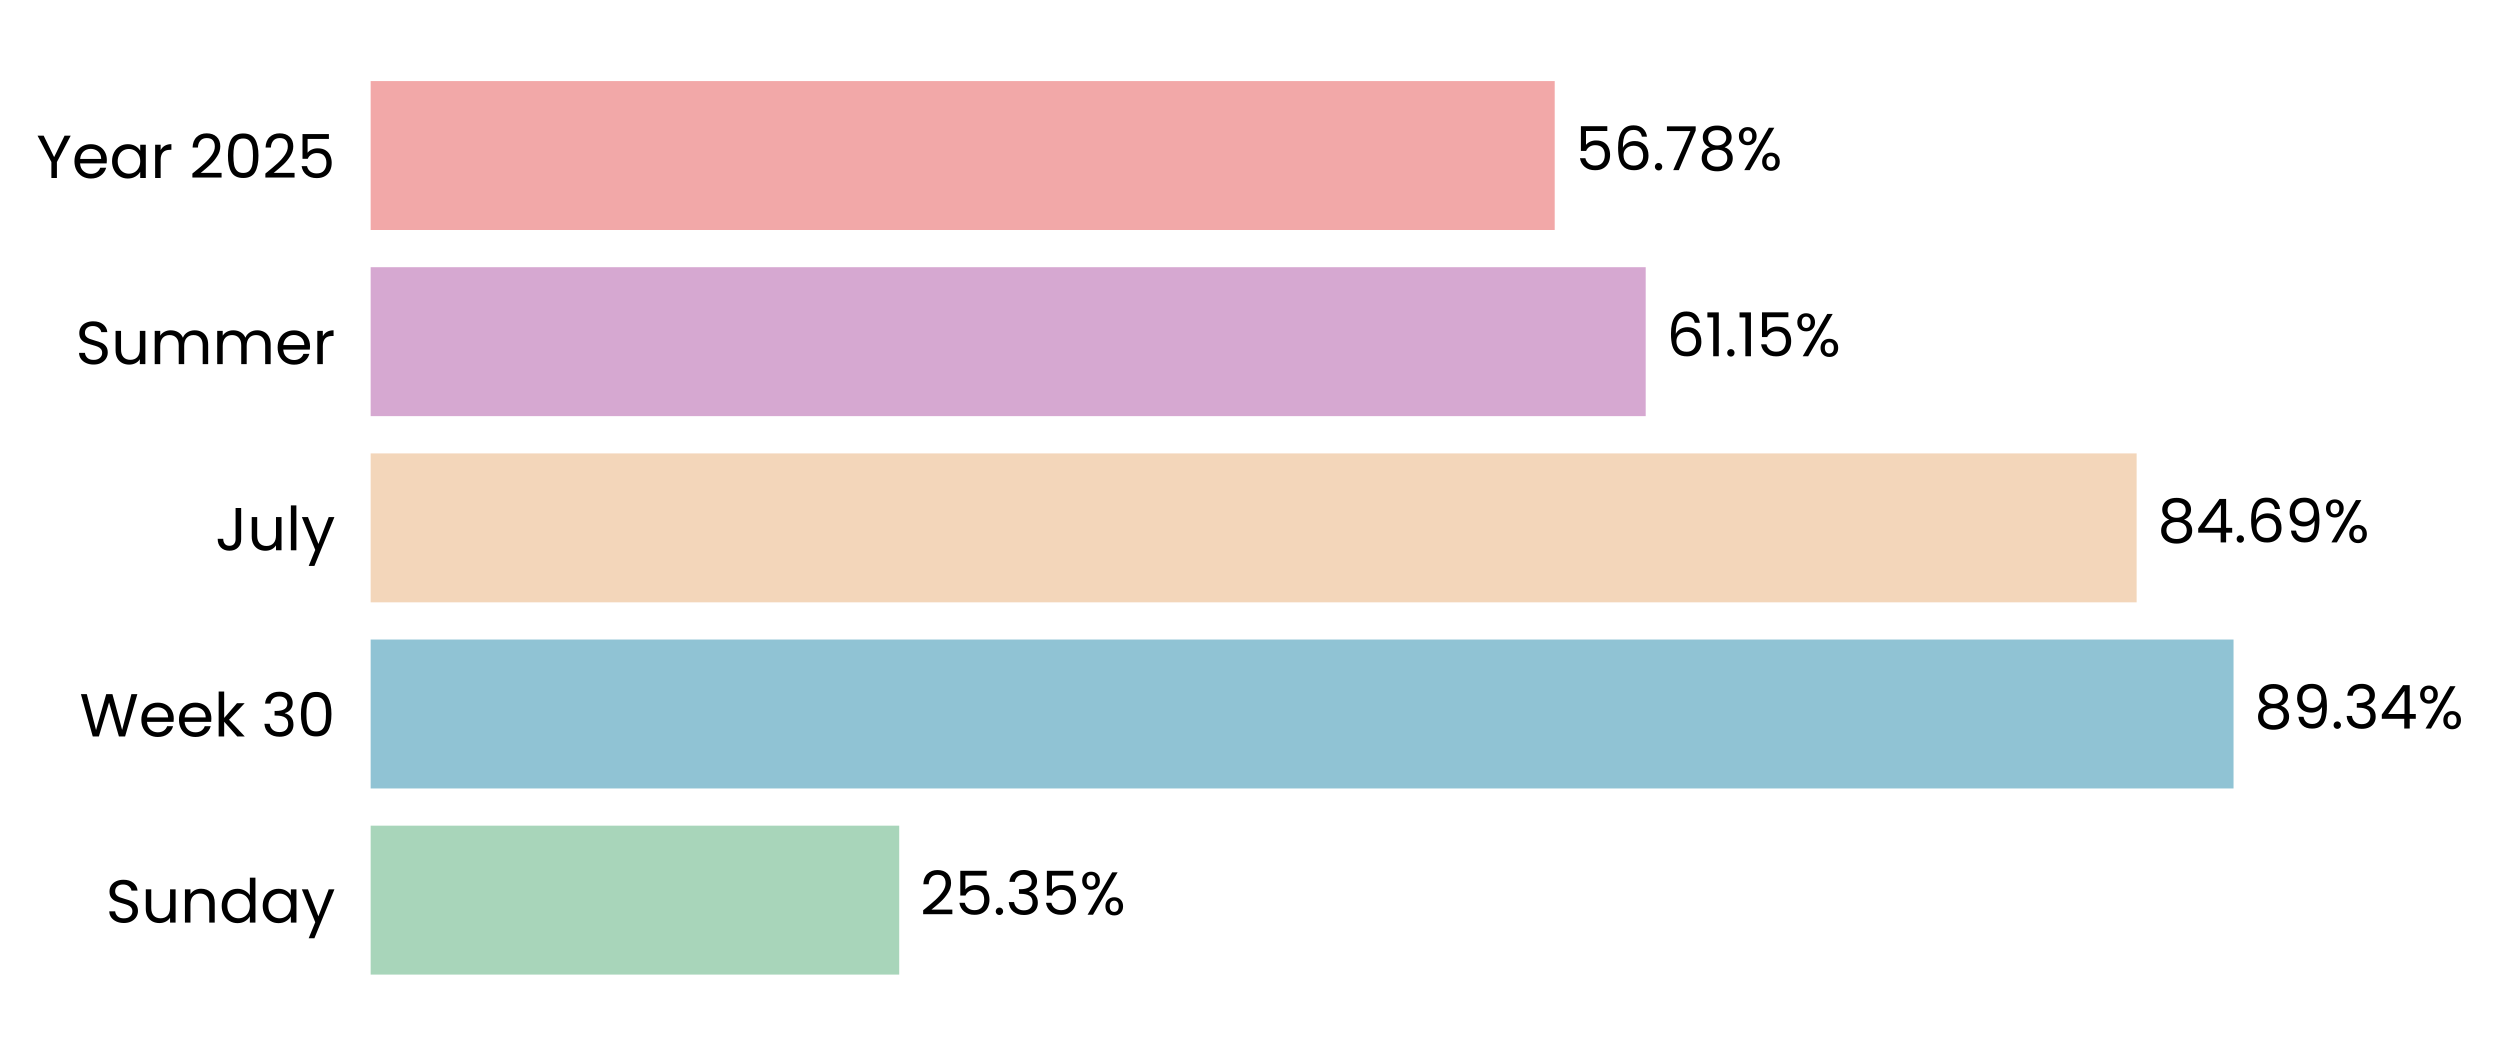
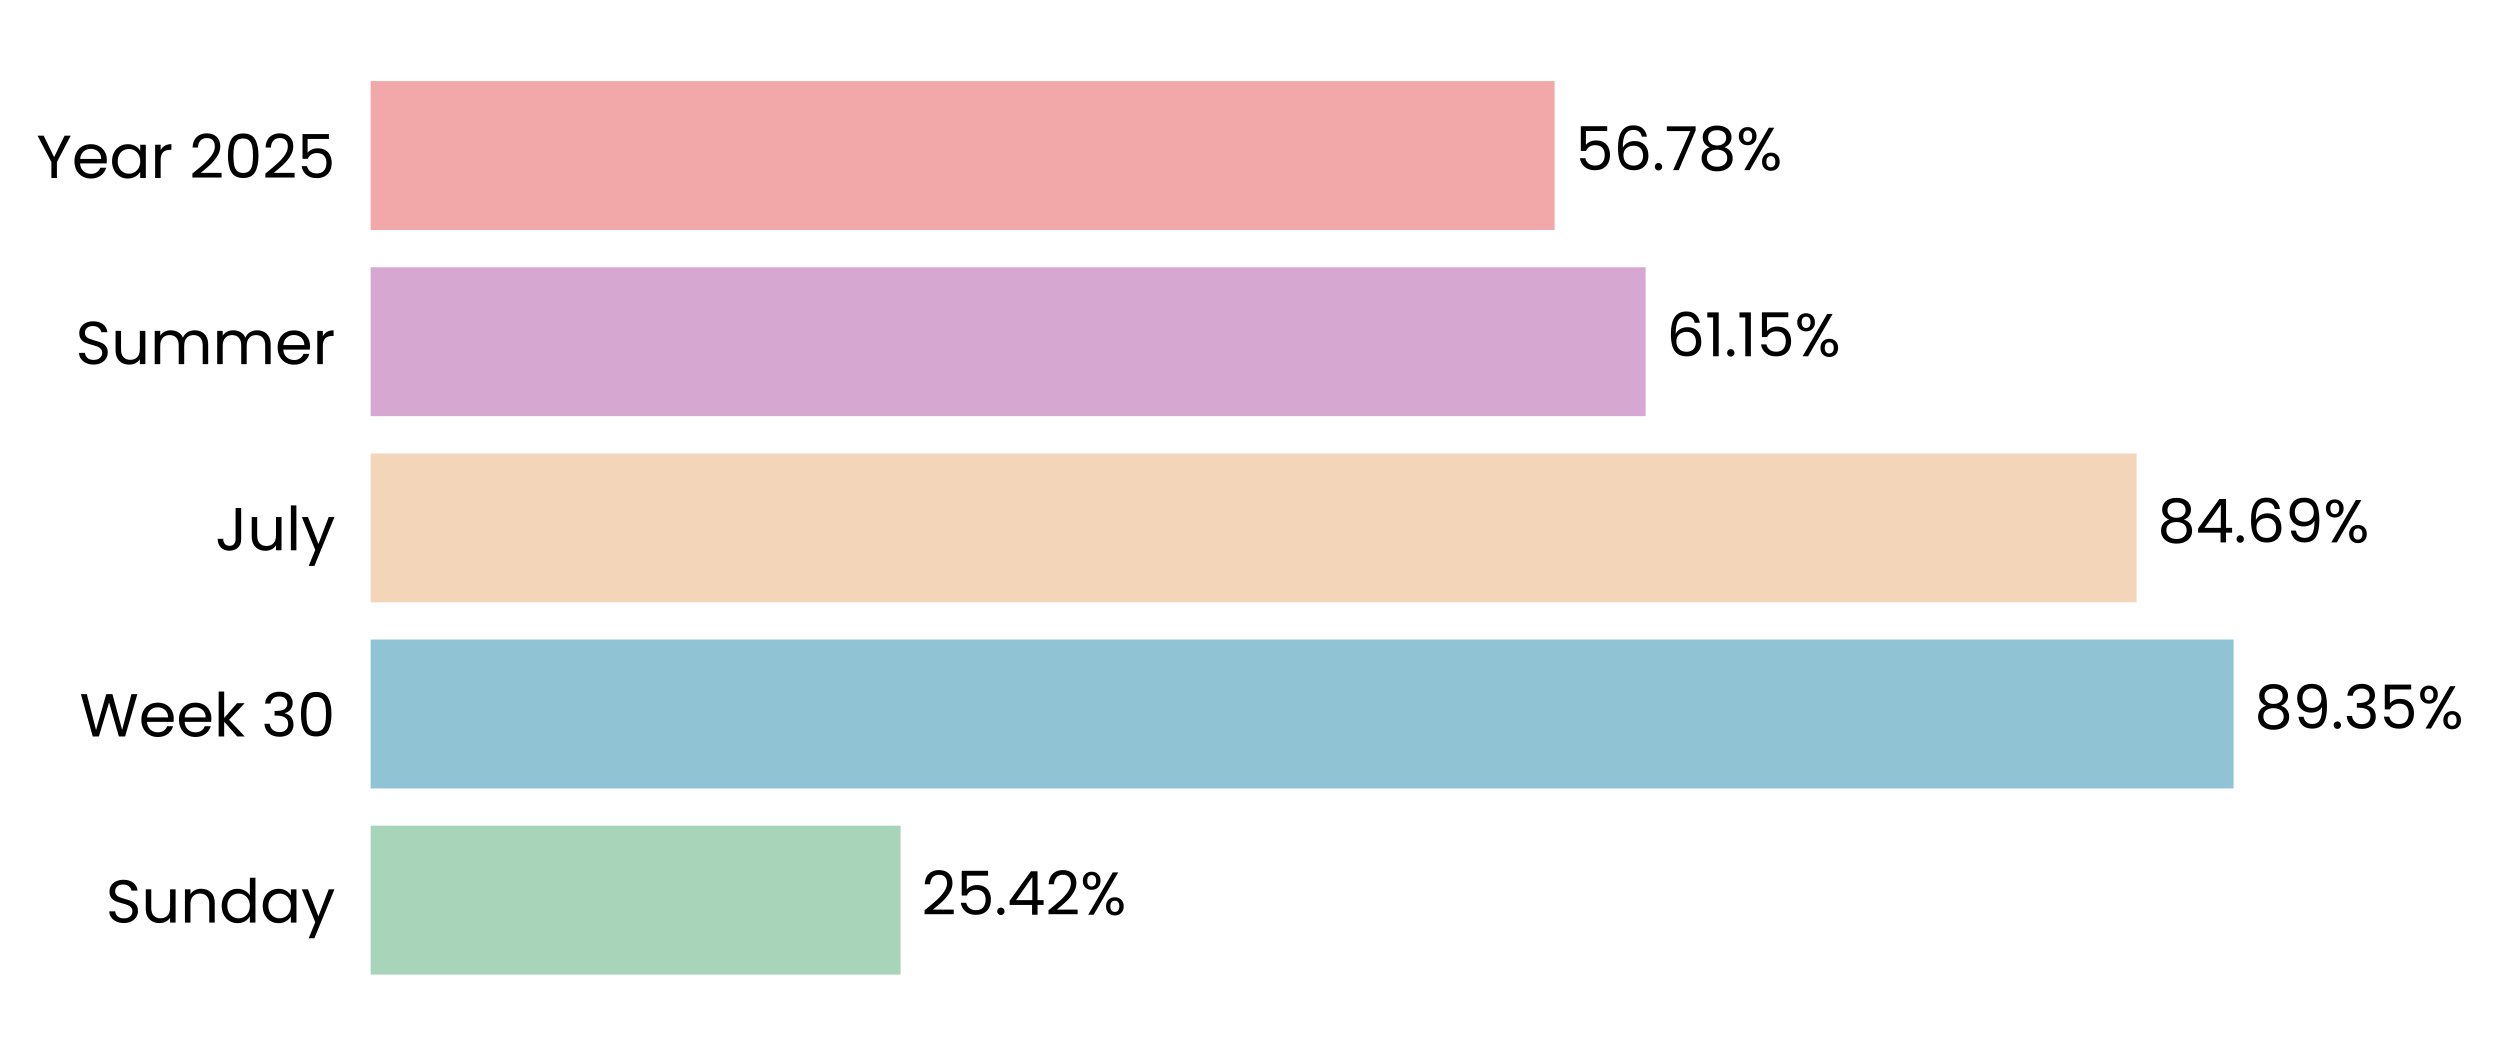
- <svg xmlns="http://www.w3.org/2000/svg" xmlns:xlink="http://www.w3.org/1999/xlink" width="494.468pt" height="208.8pt" viewBox="0 0 494.468 208.8" version="1.1">
+ <svg xmlns="http://www.w3.org/2000/svg" xmlns:xlink="http://www.w3.org/1999/xlink" width="494.461pt" height="208.8pt" viewBox="0 0 494.461 208.8" version="1.1">
  <defs>
    <style type="text/css">*{stroke-linejoin: round; stroke-linecap: butt}</style>
  </defs>
  <g id="figure_1">
    <g id="patch_1">
-       <path d="M 0 208.8  L 494.468 208.8  L 494.468 0  L 0 0  L 0 208.8  z " style="fill: none" />
+       <path d="M 0 208.8  L 494.461 208.8  L 494.461 0  L 0 0  L 0 208.8  z " style="fill: none" />
    </g>
    <g id="axes_1">
      <g id="patch_2">
-         <path d="M 73.311 201.6  L 485.752 201.6  L 485.752 7.2  L 73.311 7.2  L 73.311 201.6  z " style="fill: none" />
+         <path d="M 73.311 201.6  L 485.713 201.6  L 485.713 7.2  L 73.311 7.2  L 73.311 201.6  z " style="fill: none" />
      </g>
      <g id="patch_3">
-         <path d="M 73.311 192.764  L 177.853 192.764  L 177.853 163.309  L 73.311 163.309  z " clip-path="url(#pd26cbc9e19)" style="fill: #a8d5ba" />
+         <path d="M 73.311 192.764  L 178.13 192.764  L 178.13 163.309  L 73.311 163.309  z " clip-path="url(#p4cb7c3990d)" style="fill: #a8d5ba" />
      </g>
      <g id="patch_4">
-         <path d="M 73.311 155.945  L 441.766 155.945  L 441.766 126.491  L 73.311 126.491  z " clip-path="url(#pd26cbc9e19)" style="fill: #90c3d4" />
+         <path d="M 73.311 155.945  L 441.772 155.945  L 441.772 126.491  L 73.311 126.491  z " clip-path="url(#p4cb7c3990d)" style="fill: #90c3d4" />
      </g>
      <g id="patch_5">
-         <path d="M 73.311 119.127  L 422.601 119.127  L 422.601 89.673  L 73.311 89.673  z " clip-path="url(#pd26cbc9e19)" style="fill: #f3d6ba" />
+         <path d="M 73.311 119.127  L 422.578 119.127  L 422.578 89.673  L 73.311 89.673  z " clip-path="url(#p4cb7c3990d)" style="fill: #f3d6ba" />
      </g>
      <g id="patch_6">
-         <path d="M 73.311 82.309  L 325.498 82.309  L 325.498 52.855  L 73.311 52.855  z " clip-path="url(#pd26cbc9e19)" style="fill: #d6a8d1" />
+         <path d="M 73.311 82.309  L 325.478 82.309  L 325.478 52.855  L 73.311 52.855  z " clip-path="url(#p4cb7c3990d)" style="fill: #d6a8d1" />
      </g>
      <g id="patch_7">
-         <path d="M 73.311 45.491  L 307.502 45.491  L 307.502 16.036  L 73.311 16.036  z " clip-path="url(#pd26cbc9e19)" style="fill: #f2a8a8" />
+         <path d="M 73.311 45.491  L 307.481 45.491  L 307.481 16.036  L 73.311 16.036  z " clip-path="url(#p4cb7c3990d)" style="fill: #f2a8a8" />
      </g>
      <g id="matplotlib.axis_1">
        <g id="ytick_1">
          <g id="text_1">
            <g transform="translate(20.92875 182.4764) scale(0.12 -0.12)">
              <defs>
                <path id="Poppins-Regular-53" d="M 1907 -45  Q 1466 -45 1117 112  Q 768 269 569 547  Q 371 826 365 1190  L 986 1190  Q 1018 877 1245 662  Q 1472 448 1907 448  Q 2323 448 2563 656  Q 2803 864 2803 1190  Q 2803 1446 2662 1606  Q 2522 1766 2310 1849  Q 2099 1933 1741 2029  Q 1299 2144 1033 2259  Q 768 2374 579 2620  Q 390 2867 390 3283  Q 390 3648 576 3929  Q 762 4211 1098 4364  Q 1434 4518 1869 4518  Q 2496 4518 2896 4204  Q 3296 3891 3347 3373  L 2707 3373  Q 2675 3629 2438 3824  Q 2202 4019 1811 4019  Q 1446 4019 1216 3830  Q 986 3642 986 3302  Q 986 3059 1123 2905  Q 1261 2752 1462 2672  Q 1664 2592 2029 2490  Q 2470 2368 2739 2249  Q 3008 2131 3200 1884  Q 3392 1638 3392 1216  Q 3392 890 3219 602  Q 3046 314 2707 134  Q 2368 -45 1907 -45  z " transform="scale(0.015625)" />
                <path id="Poppins-Regular-75" d="M 3603 3507  L 3603 0  L 3021 0  L 3021 518  Q 2854 250 2556 99  Q 2259 -51 1901 -51  Q 1491 -51 1164 118  Q 838 288 649 627  Q 461 966 461 1453  L 461 3507  L 1037 3507  L 1037 1530  Q 1037 1011 1299 732  Q 1562 454 2016 454  Q 2483 454 2752 742  Q 3021 1030 3021 1581  L 3021 3507  L 3603 3507  z " transform="scale(0.015625)" />
                <path id="Poppins-Regular-6e" d="M 2202 3571  Q 2842 3571 3238 3184  Q 3635 2797 3635 2067  L 3635 0  L 3059 0  L 3059 1984  Q 3059 2509 2796 2787  Q 2534 3066 2080 3066  Q 1619 3066 1347 2778  Q 1075 2490 1075 1939  L 1075 0  L 493 0  L 493 3507  L 1075 3507  L 1075 3008  Q 1248 3277 1545 3424  Q 1843 3571 2202 3571  z " transform="scale(0.015625)" />
                <path id="Poppins-Regular-64" d="M 275 1766  Q 275 2304 492 2710  Q 710 3117 1091 3341  Q 1472 3565 1946 3565  Q 2355 3565 2707 3376  Q 3059 3187 3245 2880  L 3245 4736  L 3834 4736  L 3834 0  L 3245 0  L 3245 659  Q 3072 346 2733 144  Q 2394 -58 1939 -58  Q 1472 -58 1091 172  Q 710 403 492 819  Q 275 1235 275 1766  z M 3245 1760  Q 3245 2157 3085 2451  Q 2925 2746 2653 2902  Q 2381 3059 2054 3059  Q 1728 3059 1459 2905  Q 1190 2752 1030 2457  Q 870 2163 870 1766  Q 870 1363 1030 1065  Q 1190 768 1459 611  Q 1728 454 2054 454  Q 2381 454 2653 611  Q 2925 768 3085 1065  Q 3245 1363 3245 1760  z " transform="scale(0.015625)" />
                <path id="Poppins-Regular-61" d="M 275 1766  Q 275 2304 492 2710  Q 710 3117 1091 3341  Q 1472 3565 1939 3565  Q 2400 3565 2739 3366  Q 3078 3168 3245 2867  L 3245 3507  L 3834 3507  L 3834 0  L 3245 0  L 3245 653  Q 3072 346 2729 144  Q 2387 -58 1933 -58  Q 1466 -58 1088 172  Q 710 403 492 819  Q 275 1235 275 1766  z M 3245 1760  Q 3245 2157 3085 2451  Q 2925 2746 2653 2902  Q 2381 3059 2054 3059  Q 1728 3059 1459 2905  Q 1190 2752 1030 2457  Q 870 2163 870 1766  Q 870 1363 1030 1065  Q 1190 768 1459 611  Q 1728 454 2054 454  Q 2381 454 2653 611  Q 2925 768 3085 1065  Q 3245 1363 3245 1760  z " transform="scale(0.015625)" />
                <path id="Poppins-Regular-79" d="M 3514 3507  L 1402 -1651  L 800 -1651  L 1491 38  L 77 3507  L 723 3507  L 1824 666  L 2912 3507  L 3514 3507  z " transform="scale(0.015625)" />
              </defs>
              <use xlink:href="#Poppins-Regular-53" />
              <use xlink:href="#Poppins-Regular-75" transform="translate(58.7 0)" />
              <use xlink:href="#Poppins-Regular-6e" transform="translate(122.7 0)" />
              <use xlink:href="#Poppins-Regular-64" transform="translate(186.7 0)" />
              <use xlink:href="#Poppins-Regular-61" transform="translate(254.3 0)" />
              <use xlink:href="#Poppins-Regular-79" transform="translate(321.8999 0)" />
            </g>
          </g>
        </g>
        <g id="ytick_2">
          <g id="text_2">
            <g transform="translate(15.73125 145.6582) scale(0.12 -0.12)">
              <defs>
                <path id="Poppins-Regular-57" d="M 6099 4461  L 4806 0  L 4154 0  L 3117 3590  L 2042 0  L 1395 -6  L 147 4461  L 768 4461  L 1741 678  L 2816 4461  L 3469 4461  L 4493 691  L 5472 4461  L 6099 4461  z " transform="scale(0.015625)" />
                <path id="Poppins-Regular-65" d="M 3693 1888  Q 3693 1722 3674 1536  L 870 1536  Q 902 1018 1225 726  Q 1549 435 2010 435  Q 2387 435 2640 611  Q 2893 787 2995 1082  L 3622 1082  Q 3482 576 3059 259  Q 2637 -58 2010 -58  Q 1510 -58 1116 166  Q 723 390 499 803  Q 275 1216 275 1760  Q 275 2304 492 2713  Q 710 3123 1104 3344  Q 1498 3565 2010 3565  Q 2509 3565 2893 3347  Q 3277 3130 3485 2749  Q 3693 2368 3693 1888  z M 3091 2010  Q 3091 2342 2944 2582  Q 2797 2822 2544 2947  Q 2291 3072 1984 3072  Q 1542 3072 1232 2790  Q 922 2509 877 2010  L 3091 2010  z " transform="scale(0.015625)" />
                <path id="Poppins-Regular-6b" d="M 2451 0  L 1075 1549  L 1075 0  L 493 0  L 493 4736  L 1075 4736  L 1075 1952  L 2426 3507  L 3238 3507  L 1587 1760  L 3245 0  L 2451 0  z " transform="scale(0.015625)" />
                <path id="Poppins-Regular-20" transform="scale(0.015625)" />
                <path id="Poppins-Regular-33" d="M 384 3462  Q 429 4051 838 4384  Q 1248 4717 1901 4717  Q 2336 4717 2653 4560  Q 2970 4403 3133 4134  Q 3296 3866 3296 3526  Q 3296 3130 3069 2842  Q 2842 2554 2477 2470  L 2477 2438  Q 2893 2336 3136 2035  Q 3379 1734 3379 1248  Q 3379 883 3212 592  Q 3046 301 2713 134  Q 2381 -32 1914 -32  Q 1235 -32 800 323  Q 365 678 314 1331  L 877 1331  Q 922 947 1190 704  Q 1459 461 1907 461  Q 2355 461 2588 694  Q 2822 928 2822 1299  Q 2822 1779 2502 1990  Q 2182 2202 1536 2202  L 1389 2202  L 1389 2688  L 1542 2688  Q 2131 2694 2432 2883  Q 2733 3072 2733 3469  Q 2733 3808 2512 4013  Q 2291 4218 1882 4218  Q 1485 4218 1241 4013  Q 998 3808 954 3462  L 384 3462  z " transform="scale(0.015625)" />
                <path id="Poppins-Regular-30" d="M 397 2362  Q 397 3462 755 4080  Q 1114 4698 2010 4698  Q 2899 4698 3257 4080  Q 3616 3462 3616 2362  Q 3616 1242 3257 621  Q 2899 0 2010 0  Q 1114 0 755 621  Q 397 1242 397 2362  z M 3040 2362  Q 3040 2918 2966 3305  Q 2893 3693 2665 3929  Q 2438 4166 2010 4166  Q 1574 4166 1347 3929  Q 1120 3693 1046 3305  Q 973 2918 973 2362  Q 973 1786 1046 1395  Q 1120 1005 1347 768  Q 1574 531 2010 531  Q 2438 531 2665 768  Q 2893 1005 2966 1395  Q 3040 1786 3040 2362  z " transform="scale(0.015625)" />
              </defs>
              <use xlink:href="#Poppins-Regular-57" />
              <use xlink:href="#Poppins-Regular-65" transform="translate(97.59999 0)" />
              <use xlink:href="#Poppins-Regular-65" transform="translate(159.6 0)" />
              <use xlink:href="#Poppins-Regular-6b" transform="translate(221.6 0)" />
              <use xlink:href="#Poppins-Regular-20" transform="translate(273.0999 0)" />
              <use xlink:href="#Poppins-Regular-33" transform="translate(299.7999 0)" />
              <use xlink:href="#Poppins-Regular-30" transform="translate(358.6999 0)" />
            </g>
          </g>
        </g>
        <g id="ytick_3">
          <g id="text_3">
            <g transform="translate(42.56437 108.84) scale(0.12 -0.12)">
              <defs>
                <path id="Poppins-Regular-4a" d="M 2739 4461  L 2739 1165  Q 2739 614 2400 284  Q 2061 -45 1504 -45  Q 941 -45 601 291  Q 262 627 262 1210  L 845 1210  Q 851 883 1014 678  Q 1178 474 1504 474  Q 1830 474 1990 669  Q 2150 864 2150 1165  L 2150 4461  L 2739 4461  z " transform="scale(0.015625)" />
                <path id="Poppins-Regular-6c" d="M 1075 4736  L 1075 0  L 493 0  L 493 4736  L 1075 4736  z " transform="scale(0.015625)" />
              </defs>
              <use xlink:href="#Poppins-Regular-4a" />
              <use xlink:href="#Poppins-Regular-75" transform="translate(52.99999 0)" />
              <use xlink:href="#Poppins-Regular-6c" transform="translate(117 0)" />
              <use xlink:href="#Poppins-Regular-79" transform="translate(141.6 0)" />
            </g>
          </g>
        </g>
        <g id="ytick_4">
          <g id="text_4">
            <g transform="translate(14.95125 72.02182) scale(0.12 -0.12)">
              <defs>
                <path id="Poppins-Regular-6d" d="M 4710 3571  Q 5120 3571 5440 3401  Q 5760 3232 5945 2893  Q 6131 2554 6131 2067  L 6131 0  L 5555 0  L 5555 1984  Q 5555 2509 5296 2787  Q 5037 3066 4595 3066  Q 4141 3066 3872 2774  Q 3603 2483 3603 1933  L 3603 0  L 3027 0  L 3027 1984  Q 3027 2509 2768 2787  Q 2509 3066 2067 3066  Q 1613 3066 1344 2774  Q 1075 2483 1075 1933  L 1075 0  L 493 0  L 493 3507  L 1075 3507  L 1075 3002  Q 1248 3277 1539 3424  Q 1830 3571 2182 3571  Q 2624 3571 2963 3372  Q 3302 3174 3469 2790  Q 3616 3162 3955 3366  Q 4294 3571 4710 3571  z " transform="scale(0.015625)" />
                <path id="Poppins-Regular-72" d="M 1075 2938  Q 1229 3238 1513 3404  Q 1798 3571 2208 3571  L 2208 2970  L 2054 2970  Q 1075 2970 1075 1907  L 1075 0  L 493 0  L 493 3507  L 1075 3507  L 1075 2938  z " transform="scale(0.015625)" />
              </defs>
              <use xlink:href="#Poppins-Regular-53" />
              <use xlink:href="#Poppins-Regular-75" transform="translate(58.7 0)" />
              <use xlink:href="#Poppins-Regular-6d" transform="translate(122.7 0)" />
              <use xlink:href="#Poppins-Regular-6d" transform="translate(225.7 0)" />
              <use xlink:href="#Poppins-Regular-65" transform="translate(328.7 0)" />
              <use xlink:href="#Poppins-Regular-72" transform="translate(390.6999 0)" />
            </g>
          </g>
        </g>
        <g id="ytick_5">
          <g id="text_5">
            <g transform="translate(7.2 35.20364) scale(0.12 -0.12)">
              <defs>
                <path id="Poppins-Regular-59" d="M 3616 4461  L 2163 1683  L 2163 0  L 1581 0  L 1581 1683  L 122 4461  L 768 4461  L 1869 2202  L 2970 4461  L 3616 4461  z " transform="scale(0.015625)" />
                <path id="Poppins-Regular-32" d="M 326 467  Q 1139 1120 1600 1539  Q 2061 1958 2377 2416  Q 2694 2874 2694 3315  Q 2694 3731 2492 3971  Q 2291 4211 1843 4211  Q 1408 4211 1168 3939  Q 928 3667 909 3213  L 346 3213  Q 371 3930 780 4320  Q 1190 4710 1837 4710  Q 2496 4710 2883 4345  Q 3270 3981 3270 3341  Q 3270 2810 2953 2307  Q 2637 1805 2233 1424  Q 1830 1043 1203 538  L 3405 538  L 3405 51  L 326 51  L 326 467  z " transform="scale(0.015625)" />
                <path id="Poppins-Regular-35" d="M 3347 4122  L 1101 4122  L 1101 2662  Q 1248 2867 1536 2998  Q 1824 3130 2157 3130  Q 2688 3130 3021 2909  Q 3354 2688 3498 2339  Q 3642 1990 3642 1600  Q 3642 1139 3469 774  Q 3296 410 2941 198  Q 2586 -13 2061 -13  Q 1389 -13 973 332  Q 557 678 467 1254  L 1037 1254  Q 1120 890 1389 685  Q 1658 480 2067 480  Q 2573 480 2829 784  Q 3085 1088 3085 1587  Q 3085 2086 2829 2358  Q 2573 2630 2074 2630  Q 1734 2630 1481 2467  Q 1229 2304 1114 2022  L 563 2022  L 563 4634  L 3347 4634  L 3347 4122  z " transform="scale(0.015625)" />
              </defs>
              <use xlink:href="#Poppins-Regular-59" />
              <use xlink:href="#Poppins-Regular-65" transform="translate(58.39999 0)" />
              <use xlink:href="#Poppins-Regular-61" transform="translate(120.4 0)" />
              <use xlink:href="#Poppins-Regular-72" transform="translate(188 0)" />
              <use xlink:href="#Poppins-Regular-20" transform="translate(225.3 0)" />
              <use xlink:href="#Poppins-Regular-32" transform="translate(252 0)" />
              <use xlink:href="#Poppins-Regular-30" transform="translate(309.4999 0)" />
              <use xlink:href="#Poppins-Regular-32" transform="translate(372.2999 0)" />
              <use xlink:href="#Poppins-Regular-35" transform="translate(429.7999 0)" />
            </g>
          </g>
        </g>
      </g>
      <g id="text_6">
-         <g transform="translate(181.9778 180.9164) scale(0.12 -0.12)">
+         <g transform="translate(182.254 180.9164) scale(0.12 -0.12)">
          <defs>
            <path id="Poppins-Regular-2e" d="M 678 -38  Q 512 -38 397 77  Q 282 192 282 358  Q 282 525 397 640  Q 512 755 678 755  Q 838 755 950 640  Q 1062 525 1062 358  Q 1062 192 950 77  Q 838 -38 678 -38  z " transform="scale(0.015625)" />
+             <path id="Poppins-Regular-34" d="M 256 1030  L 256 1472  L 2502 4582  L 3200 4582  L 3200 1536  L 3840 1536  L 3840 1030  L 3200 1030  L 3200 0  L 2624 0  L 2624 1030  L 256 1030  z M 2650 3974  L 928 1536  L 2650 1536  L 2650 3974  z " transform="scale(0.015625)" />
            <path id="Poppins-Regular-25" d="M 269 3584  Q 269 4019 531 4278  Q 794 4538 1203 4538  Q 1613 4538 1875 4278  Q 2138 4019 2138 3584  Q 2138 3142 1875 2883  Q 1613 2624 1203 2624  Q 794 2624 531 2883  Q 269 3142 269 3584  z M 4006 4467  L 1414 0  L 838 0  L 3430 4467  L 4006 4467  z M 1203 4179  Q 986 4179 861 4028  Q 736 3878 736 3584  Q 736 3290 861 3136  Q 986 2982 1203 2982  Q 1421 2982 1549 3139  Q 1677 3296 1677 3584  Q 1677 3878 1549 4028  Q 1421 4179 1203 4179  z M 2720 883  Q 2720 1325 2982 1584  Q 3245 1843 3654 1843  Q 4064 1843 4323 1584  Q 4582 1325 4582 883  Q 4582 448 4323 185  Q 4064 -77 3654 -77  Q 3245 -77 2982 182  Q 2720 442 2720 883  z M 3648 1478  Q 3430 1478 3302 1328  Q 3174 1178 3174 883  Q 3174 595 3302 444  Q 3430 294 3648 294  Q 3866 294 3994 444  Q 4122 595 4122 883  Q 4122 1178 3994 1328  Q 3866 1478 3648 1478  z " transform="scale(0.015625)" />
          </defs>
          <use xlink:href="#Poppins-Regular-32" />
          <use xlink:href="#Poppins-Regular-35" transform="translate(57.49999 0)" />
          <use xlink:href="#Poppins-Regular-2e" transform="translate(120.3 0)" />
-           <use xlink:href="#Poppins-Regular-33" transform="translate(141.3 0)" />
-           <use xlink:href="#Poppins-Regular-35" transform="translate(200.2 0)" />
-           <use xlink:href="#Poppins-Regular-25" transform="translate(262.9999 0)" />
+           <use xlink:href="#Poppins-Regular-34" transform="translate(141.3 0)" />
+           <use xlink:href="#Poppins-Regular-32" transform="translate(204.2 0)" />
+           <use xlink:href="#Poppins-Regular-25" transform="translate(261.6999 0)" />
        </g>
      </g>
      <g id="text_7">
-         <g transform="translate(445.8905 144.0982) scale(0.12 -0.12)">
+         <g transform="translate(445.8964 144.0982) scale(0.12 -0.12)">
          <defs>
            <path id="Poppins-Regular-38" d="M 1242 2406  Q 883 2547 691 2816  Q 499 3085 499 3469  Q 499 3814 672 4092  Q 845 4371 1187 4534  Q 1530 4698 2016 4698  Q 2502 4698 2844 4534  Q 3187 4371 3363 4092  Q 3539 3814 3539 3469  Q 3539 3098 3340 2819  Q 3142 2541 2797 2406  Q 3194 2285 3427 1981  Q 3661 1677 3661 1248  Q 3661 832 3456 521  Q 3251 211 2876 41  Q 2502 -128 2016 -128  Q 1530 -128 1162 41  Q 794 211 589 521  Q 384 832 384 1248  Q 384 1677 614 1984  Q 845 2291 1242 2406  z M 2976 3398  Q 2976 3789 2720 4000  Q 2464 4211 2016 4211  Q 1574 4211 1318 4000  Q 1062 3789 1062 3392  Q 1062 3034 1328 2816  Q 1594 2598 2016 2598  Q 2445 2598 2710 2819  Q 2976 3040 2976 3398  z M 2016 2150  Q 1542 2150 1241 1929  Q 941 1709 941 1267  Q 941 858 1232 608  Q 1523 358 2016 358  Q 2509 358 2797 608  Q 3085 858 3085 1267  Q 3085 1696 2790 1923  Q 2496 2150 2016 2150  z " transform="scale(0.015625)" />
            <path id="Poppins-Regular-39" d="M 1146 1242  Q 1210 877 1443 678  Q 1677 480 2074 480  Q 2605 480 2857 896  Q 3110 1312 3098 2298  Q 2963 2010 2649 1846  Q 2336 1683 1952 1683  Q 1523 1683 1187 1859  Q 851 2035 659 2374  Q 467 2714 467 3194  Q 467 3878 864 4297  Q 1261 4717 1990 4717  Q 2886 4717 3248 4134  Q 3610 3552 3610 2400  Q 3610 1594 3466 1069  Q 3322 544 2979 269  Q 2637 -6 2042 -6  Q 1389 -6 1024 346  Q 659 698 608 1242  L 1146 1242  z M 2048 2176  Q 2477 2176 2752 2441  Q 3027 2707 3027 3162  Q 3027 3642 2758 3936  Q 2490 4230 2003 4230  Q 1555 4230 1289 3948  Q 1024 3667 1024 3206  Q 1024 2739 1286 2457  Q 1549 2176 2048 2176  z " transform="scale(0.015625)" />
-             <path id="Poppins-Regular-34" d="M 256 1030  L 256 1472  L 2502 4582  L 3200 4582  L 3200 1536  L 3840 1536  L 3840 1030  L 3200 1030  L 3200 0  L 2624 0  L 2624 1030  L 256 1030  z M 2650 3974  L 928 1536  L 2650 1536  L 2650 3974  z " transform="scale(0.015625)" />
          </defs>
          <use xlink:href="#Poppins-Regular-38" />
          <use xlink:href="#Poppins-Regular-39" transform="translate(63.09999 0)" />
          <use xlink:href="#Poppins-Regular-2e" transform="translate(126.1 0)" />
          <use xlink:href="#Poppins-Regular-33" transform="translate(147.1 0)" />
-           <use xlink:href="#Poppins-Regular-34" transform="translate(206 0)" />
-           <use xlink:href="#Poppins-Regular-25" transform="translate(268.8999 0)" />
+           <use xlink:href="#Poppins-Regular-35" transform="translate(206 0)" />
+           <use xlink:href="#Poppins-Regular-25" transform="translate(268.7999 0)" />
        </g>
      </g>
      <g id="text_8">
-         <g transform="translate(426.7256 107.28) scale(0.12 -0.12)">
+         <g transform="translate(426.7016 107.28) scale(0.12 -0.12)">
          <defs>
            <path id="Poppins-Regular-36" d="M 2976 3526  Q 2835 4237 2099 4237  Q 1530 4237 1248 3798  Q 966 3360 973 2355  Q 1120 2688 1462 2877  Q 1805 3066 2227 3066  Q 2886 3066 3280 2656  Q 3674 2246 3674 1523  Q 3674 1088 3504 742  Q 3334 397 2992 192  Q 2650 -13 2163 -13  Q 1504 -13 1133 281  Q 762 576 614 1094  Q 467 1613 467 2374  Q 467 4723 2106 4723  Q 2733 4723 3091 4384  Q 3450 4045 3514 3526  L 2976 3526  z M 2106 2573  Q 1830 2573 1587 2461  Q 1344 2349 1193 2121  Q 1043 1894 1043 1568  Q 1043 1082 1324 778  Q 1606 474 2131 474  Q 2579 474 2844 752  Q 3110 1030 3110 1504  Q 3110 2003 2854 2288  Q 2598 2573 2106 2573  z " transform="scale(0.015625)" />
          </defs>
          <use xlink:href="#Poppins-Regular-38" />
          <use xlink:href="#Poppins-Regular-34" transform="translate(63.09999 0)" />
          <use xlink:href="#Poppins-Regular-2e" transform="translate(126 0)" />
          <use xlink:href="#Poppins-Regular-36" transform="translate(147 0)" />
          <use xlink:href="#Poppins-Regular-39" transform="translate(210.5 0)" />
          <use xlink:href="#Poppins-Regular-25" transform="translate(273.4999 0)" />
        </g>
      </g>
      <g id="text_9">
-         <g transform="translate(329.6226 70.46182) scale(0.12 -0.12)">
+         <g transform="translate(329.6016 70.46182) scale(0.12 -0.12)">
          <defs>
            <path id="Poppins-Regular-31" d="M 243 4096  L 243 4627  L 1446 4627  L 1446 0  L 858 0  L 858 4096  L 243 4096  z " transform="scale(0.015625)" />
          </defs>
          <use xlink:href="#Poppins-Regular-36" />
          <use xlink:href="#Poppins-Regular-31" transform="translate(63.49999 0)" />
          <use xlink:href="#Poppins-Regular-2e" transform="translate(95.49997 0)" />
          <use xlink:href="#Poppins-Regular-31" transform="translate(116.5 0)" />
          <use xlink:href="#Poppins-Regular-35" transform="translate(148.4999 0)" />
          <use xlink:href="#Poppins-Regular-25" transform="translate(211.2999 0)" />
        </g>
      </g>
      <g id="text_10">
-         <g transform="translate(311.6265 33.64364) scale(0.12 -0.12)">
+         <g transform="translate(311.6049 33.64364) scale(0.12 -0.12)">
          <defs>
            <path id="Poppins-Regular-37" d="M 3245 4173  L 1466 0  L 877 0  L 2682 4115  L 211 4115  L 211 4614  L 3245 4614  L 3245 4173  z " transform="scale(0.015625)" />
          </defs>
          <use xlink:href="#Poppins-Regular-35" />
          <use xlink:href="#Poppins-Regular-36" transform="translate(62.79999 0)" />
          <use xlink:href="#Poppins-Regular-2e" transform="translate(126.3 0)" />
          <use xlink:href="#Poppins-Regular-37" transform="translate(147.3 0)" />
          <use xlink:href="#Poppins-Regular-38" transform="translate(201.8999 0)" />
          <use xlink:href="#Poppins-Regular-25" transform="translate(264.9999 0)" />
        </g>
      </g>
    </g>
  </g>
  <defs>
-     <clipPath id="pd26cbc9e19">
-       <rect x="73.311" y="7.2" width="412.44" height="194.4" />
+     <clipPath id="p4cb7c3990d">
+       <rect x="73.311" y="7.2" width="412.401" height="194.4" />
    </clipPath>
  </defs>
</svg>
